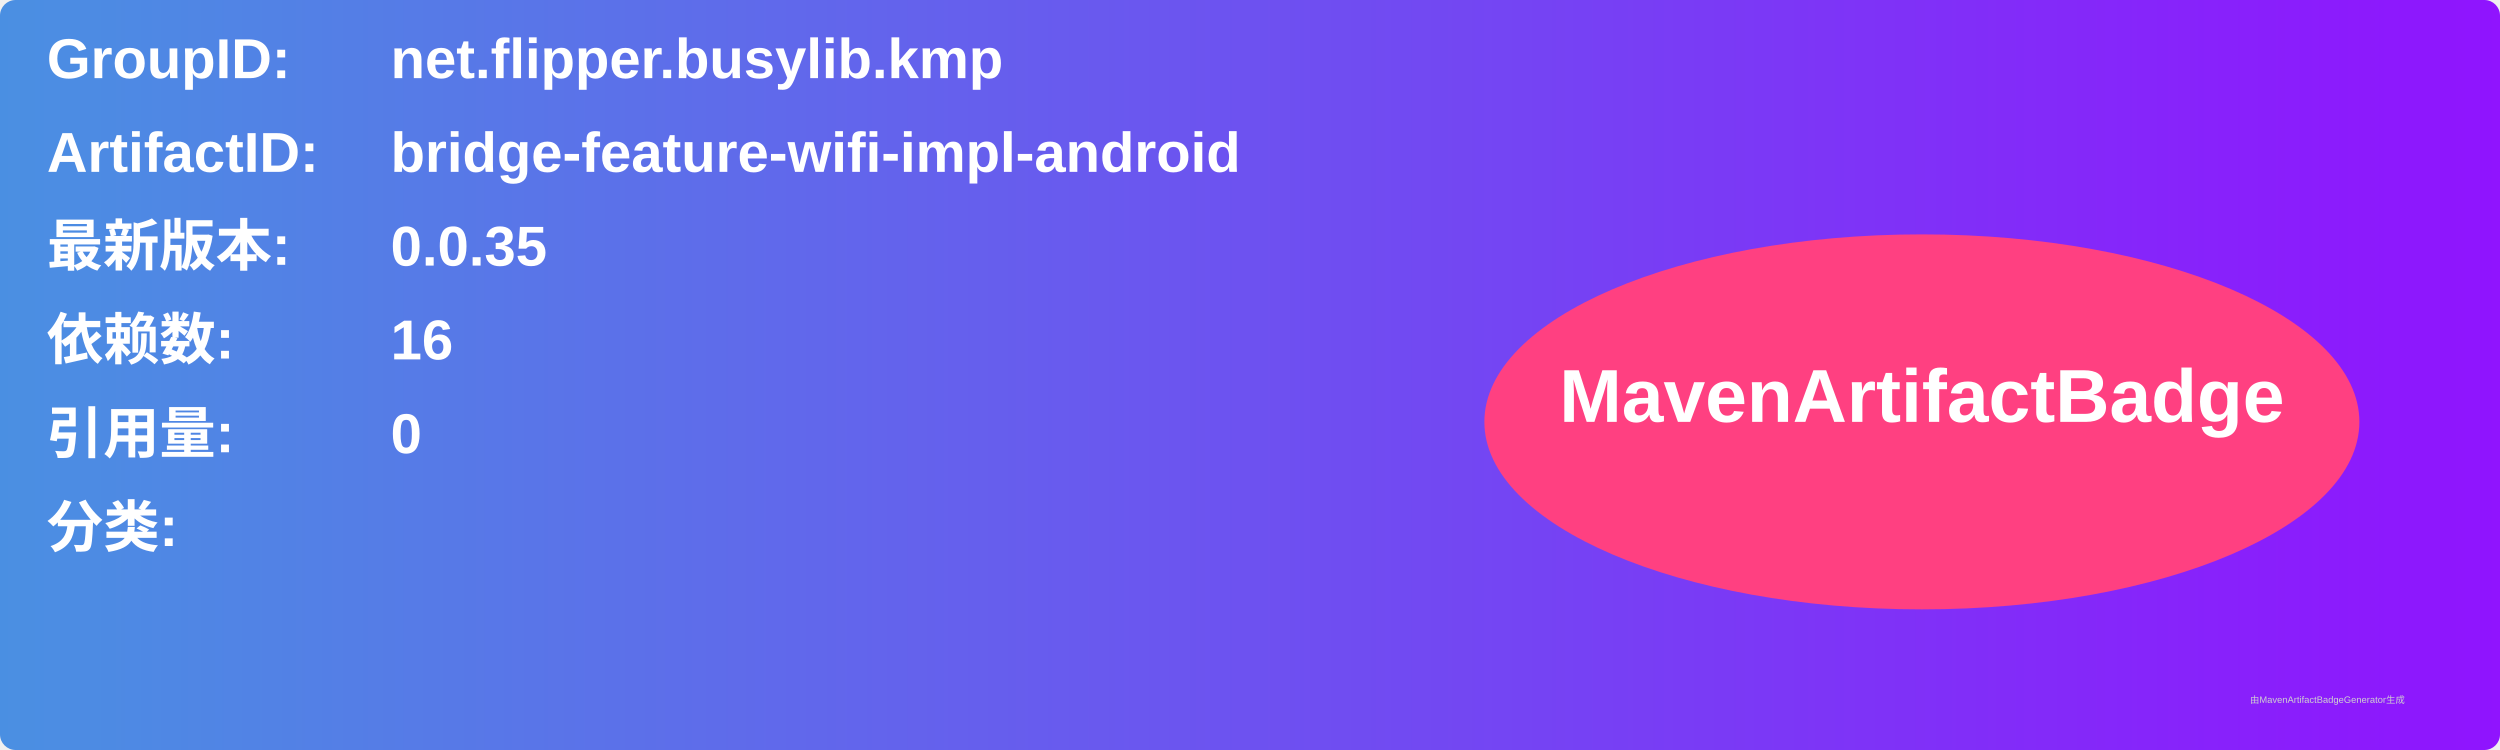
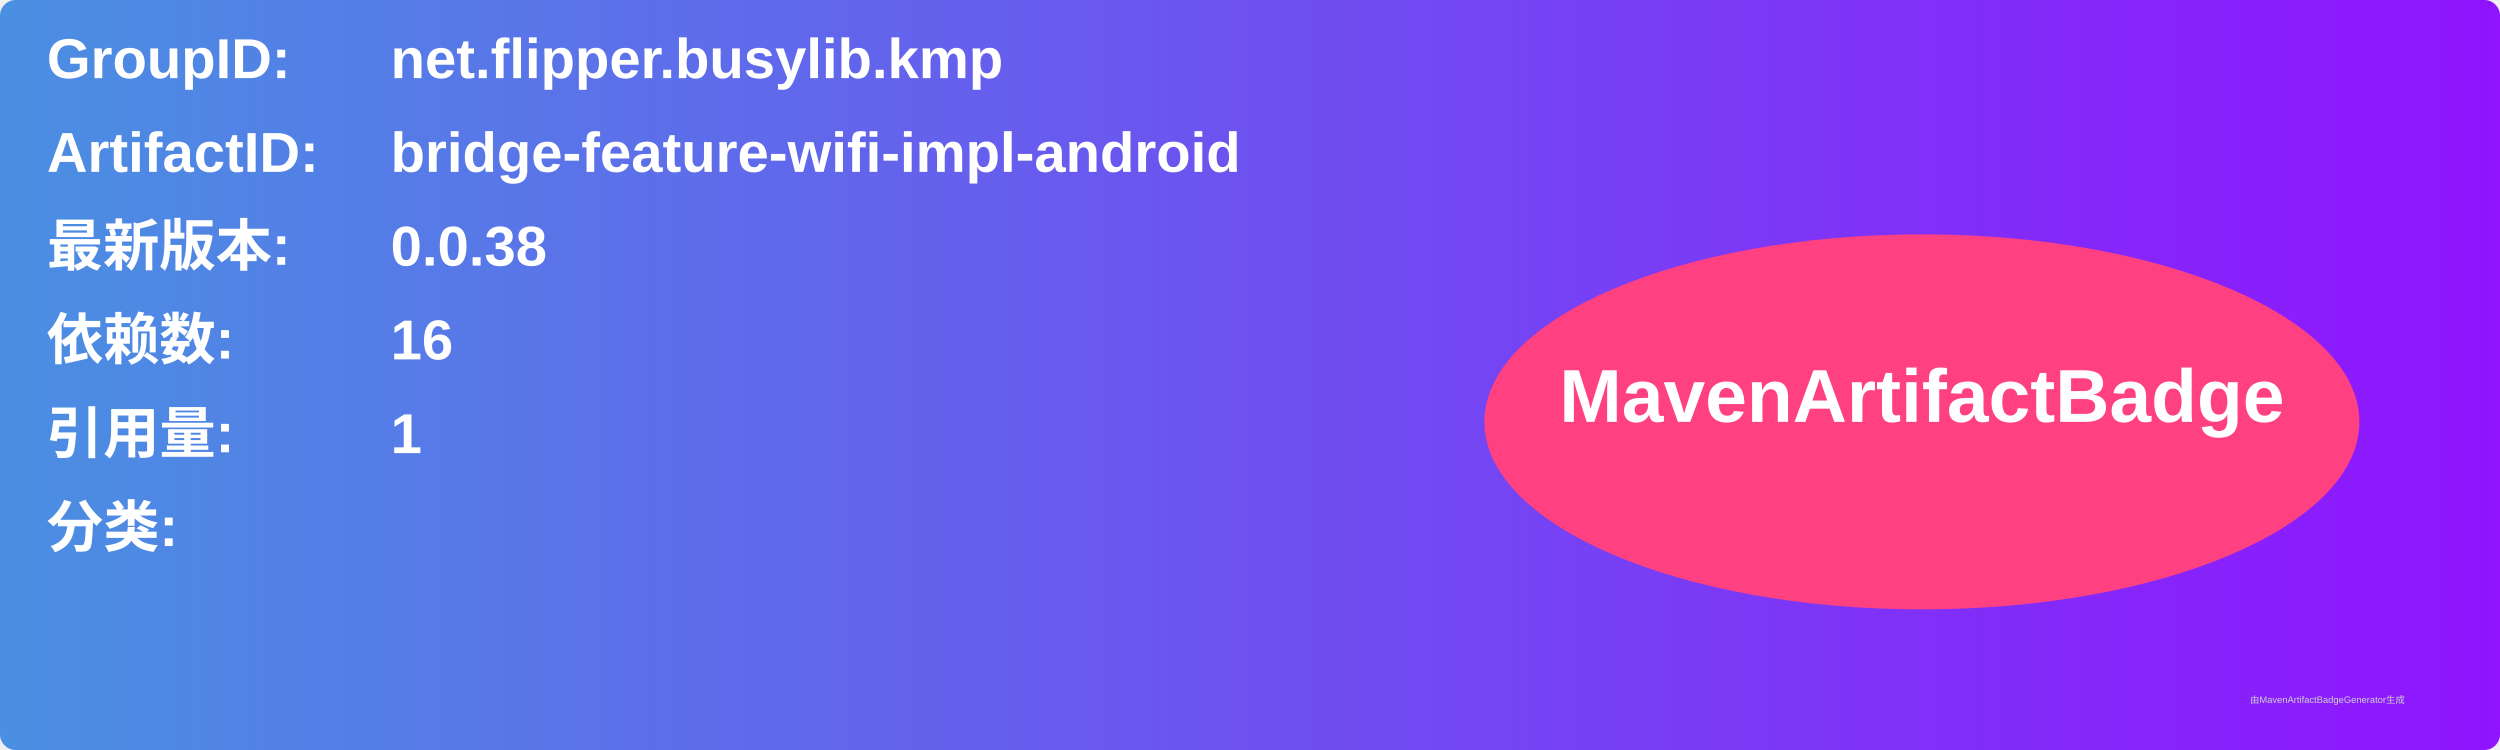
<svg xmlns="http://www.w3.org/2000/svg" width="800" height="240" viewBox="0 0 800 240">
  <linearGradient id="grad" x1="0%" y1="0%" x2="100%" y2="0%">
    <stop offset="0%" stop-color="#4a90e2" />
    <stop offset="100%" stop-color="#9013fe" />
  </linearGradient>
  <rect width="100%" height="100%" rx="5" ry="5" fill="url(#grad)" />
  <g transform="translate(15, 15)">
    <text x="0" y="10" font-family="Arial" font-size="18" fill="white" font-weight="bold" width="260">GroupID:</text>
    <text x="110" y="10" font-family="Arial" font-size="18" fill="white" font-weight="bold" width="460">net.flipper.busylib.kmp</text>
    <text x="0" y="40" font-family="Arial" font-size="18" fill="white" font-weight="bold" width="260">ArtifactID:</text>
    <text x="110" y="40" font-family="Arial" font-size="18" fill="white" font-weight="bold" width="460">bridge-feature-wifi-impl-android</text>
    <text x="0" y="70" font-family="Arial" font-size="18" fill="white" font-weight="bold">最新版本:</text>
    <text x="110" y="70" font-family="Arial" font-size="18" fill="white" font-weight="bold">
-       <tspan font-weight="bold">0.0.35</tspan>
+       <tspan font-weight="bold">0.0.38</tspan>
    </text>
    <text x="0" y="100" font-family="Arial" font-size="18" fill="white" font-weight="bold">依赖数: </text>
    <text x="110" y="100" font-family="Arial" font-size="18" fill="white">
      <tspan font-weight="bold">16</tspan>
    </text>
    <text x="0" y="130" font-family="Arial" font-size="18" fill="white" font-weight="bold">引用量: </text>
    <text x="110" y="130" font-family="Arial" font-size="18" fill="white">
-       <tspan font-weight="bold">0</tspan>
+       <tspan font-weight="bold">1</tspan>
    </text>
    <text x="0" y="160" font-family="Arial" font-size="18" fill="white" font-weight="bold">分类:</text>
    <text x="10" y="190" font-family="Arial" font-size="10" fill="white">
      <tspan font-weight="bold" />
    </text>
    <ellipse cx="600" cy="120" rx="140" ry="60" fill="#ff4081" />
    <text x="600" y="120" text-anchor="middle" font-family="Arial" font-size="24" fill="white" font-weight="bold">MavenArtifactBadge</text>
  </g>
  <text x="720" y="225" font-family="Arial" font-size="3" fill="#d0d0d0">由MavenArtifactBadgeGenerator生成</text>
</svg>
